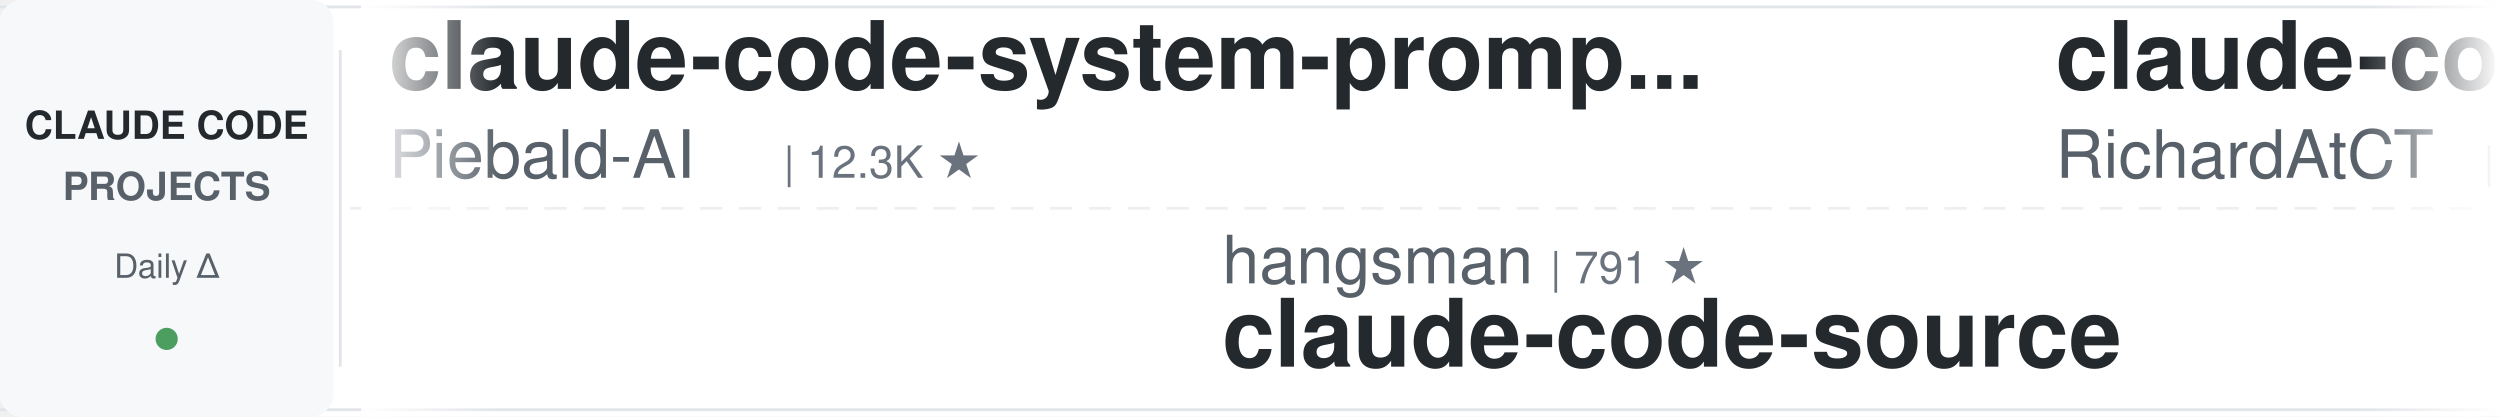
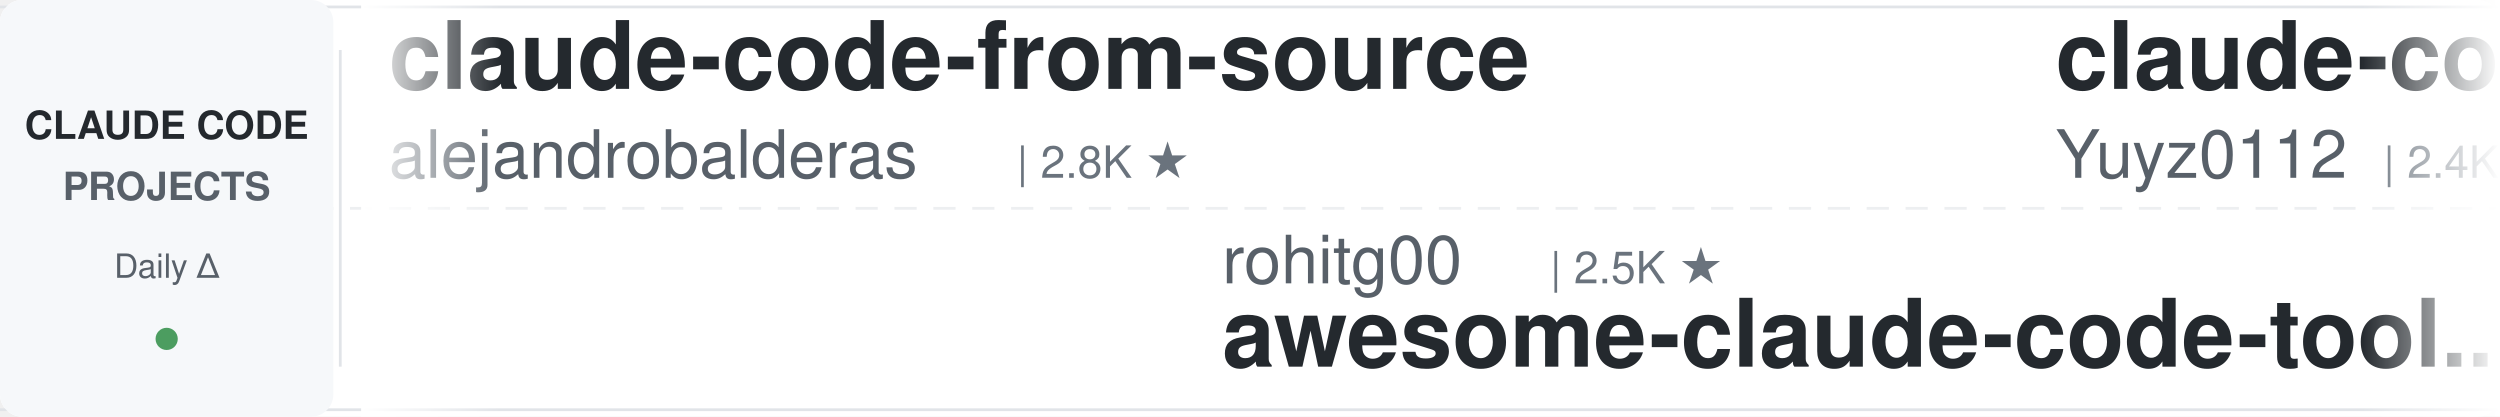
<svg xmlns="http://www.w3.org/2000/svg" width="900" height="150">
  <defs>
    <linearGradient id="leftFade" x1="0%" y1="0%" x2="100%" y2="0%">
      <stop offset="0%" style="stop-color:#ffffff;stop-opacity:1" />
      <stop offset="100%" style="stop-color:#ffffff;stop-opacity:0" />
    </linearGradient>
    <linearGradient id="rightFade" x1="0%" y1="0%" x2="100%" y2="0%">
      <stop offset="0%" style="stop-color:#ffffff;stop-opacity:0" />
      <stop offset="100%" style="stop-color:#ffffff;stop-opacity:1" />
    </linearGradient>
  </defs>
  <rect width="900" height="150" fill="#ffffff" rx="8" />
  <rect x="0" y="2" width="900" height="1" fill="#e1e4e8" />
  <rect x="0" y="147" width="900" height="1" fill="#e1e4e8" />
  <line x1="0" y1="75" x2="900" y2="75" stroke="#e1e4e8" stroke-width="1" stroke-dasharray="8 6" opacity="0.6" />
  <rect x="0" y="0" width="120" height="150" fill="#f6f8fa" rx="8" />
  <text x="60" y="50" font-family="-apple-system, BlinkMacSystemFont, 'Segoe UI', Helvetica, Arial, sans-serif" font-size="14" font-weight="600" fill="#24292e" text-anchor="middle">CLAUDE CODE</text>
  <text x="60" y="72" font-family="-apple-system, BlinkMacSystemFont, 'Segoe UI', Helvetica, Arial, sans-serif" font-size="14" font-weight="600" fill="#586069" text-anchor="middle">PROJECTS</text>
  <text x="60" y="100" font-family="-apple-system, BlinkMacSystemFont, 'Segoe UI', Helvetica, Arial, sans-serif" font-size="12" font-weight="500" fill="#586069" text-anchor="middle">Daily Δ</text>
  <circle cx="60" cy="122" r="4" fill="#22863a" opacity="0.8" />
  <rect x="122" y="18" width="1" height="114" fill="#e1e4e8" />
  <clipPath id="tickerClip">
    <rect x="130" y="0" width="770" height="150" />
  </clipPath>
  <g clip-path="url(#tickerClip)">
    <g id="tickerItems">
      <animateTransform attributeName="transform" attributeType="XML" type="translate" from="0 0" to="-3000 0" dur="54s" repeatCount="indefinite" />
      <g transform="translate(0, 0)">
-         <text x="140" y="32" font-family="-apple-system, BlinkMacSystemFont, 'Segoe UI', Helvetica, Arial, sans-serif" font-size="34" font-weight="600" fill="#24292e">claude-code-system-promp...</text>
-         <text x="140" y="64" font-family="-apple-system, BlinkMacSystemFont, 'Segoe UI', Helvetica, Arial, sans-serif" font-size="24" font-weight="400" fill="#586069">Piebald-AI</text>
-         <text x="282" y="64" font-family="-apple-system, BlinkMacSystemFont, 'Segoe UI', Helvetica, Arial, sans-serif" font-size="16" font-weight="500" fill="#6a737d">| 12.3K ★</text>
+         <text x="140" y="32" font-family="-apple-system, BlinkMacSystemFont, 'Segoe UI', Helvetica, Arial, sans-serif" font-size="34" font-weight="600" fill="#24292e">claude-code-from-source</text>
+         <text x="140" y="64" font-family="-apple-system, BlinkMacSystemFont, 'Segoe UI', Helvetica, Arial, sans-serif" font-size="24" font-weight="400" fill="#586069">alejandrobalderas</text>
+         <text x="366" y="64" font-family="-apple-system, BlinkMacSystemFont, 'Segoe UI', Helvetica, Arial, sans-serif" font-size="16" font-weight="500" fill="#6a737d">| 2.8K ★</text>
      </g>
      <g transform="translate(300, 0)">
-         <text x="140" y="102" font-family="-apple-system, BlinkMacSystemFont, 'Segoe UI', Helvetica, Arial, sans-serif" font-size="24" font-weight="400" fill="#586069">hangsman</text>
-         <text x="258" y="102" font-family="-apple-system, BlinkMacSystemFont, 'Segoe UI', Helvetica, Arial, sans-serif" font-size="16" font-weight="500" fill="#6a737d">| 791 ★</text>
-         <text x="140" y="132" font-family="-apple-system, BlinkMacSystemFont, 'Segoe UI', Helvetica, Arial, sans-serif" font-size="34" font-weight="600" fill="#24292e">claude-code-source</text>
+         <text x="140" y="102" font-family="-apple-system, BlinkMacSystemFont, 'Segoe UI', Helvetica, Arial, sans-serif" font-size="24" font-weight="400" fill="#586069">rohitg00</text>
+         <text x="258" y="102" font-family="-apple-system, BlinkMacSystemFont, 'Segoe UI', Helvetica, Arial, sans-serif" font-size="16" font-weight="500" fill="#6a737d">| 2.5K ★</text>
+         <text x="140" y="132" font-family="-apple-system, BlinkMacSystemFont, 'Segoe UI', Helvetica, Arial, sans-serif" font-size="34" font-weight="600" fill="#24292e">awesome-claude-code-tool...</text>
      </g>
      <g transform="translate(600, 0)">
-         <text x="140" y="32" font-family="-apple-system, BlinkMacSystemFont, 'Segoe UI', Helvetica, Arial, sans-serif" font-size="34" font-weight="600" fill="#24292e">claude-code-telegram</text>
-         <text x="140" y="64" font-family="-apple-system, BlinkMacSystemFont, 'Segoe UI', Helvetica, Arial, sans-serif" font-size="24" font-weight="400" fill="#586069">RichardAtCT</text>
-         <text x="294" y="64" font-family="-apple-system, BlinkMacSystemFont, 'Segoe UI', Helvetica, Arial, sans-serif" font-size="16" font-weight="500" fill="#6a737d">| 2.8K ★</text>
+         <text x="140" y="32" font-family="-apple-system, BlinkMacSystemFont, 'Segoe UI', Helvetica, Arial, sans-serif" font-size="34" font-weight="600" fill="#24292e">claude-code-reverse</text>
+         <text x="140" y="64" font-family="-apple-system, BlinkMacSystemFont, 'Segoe UI', Helvetica, Arial, sans-serif" font-size="24" font-weight="400" fill="#586069">Yuyz0112</text>
+         <text x="258" y="64" font-family="-apple-system, BlinkMacSystemFont, 'Segoe UI', Helvetica, Arial, sans-serif" font-size="16" font-weight="500" fill="#6a737d">| 2.4K ★</text>
      </g>
      <g transform="translate(900, 0)">
-         <text x="140" y="102" font-family="-apple-system, BlinkMacSystemFont, 'Segoe UI', Helvetica, Arial, sans-serif" font-size="24" font-weight="400" fill="#586069">centminmod</text>
-         <text x="282" y="102" font-family="-apple-system, BlinkMacSystemFont, 'Segoe UI', Helvetica, Arial, sans-serif" font-size="16" font-weight="500" fill="#6a737d">| 2.6K ★</text>
-         <text x="140" y="132" font-family="-apple-system, BlinkMacSystemFont, 'Segoe UI', Helvetica, Arial, sans-serif" font-size="34" font-weight="600" fill="#24292e">my-claude-code-setup</text>
+         <text x="140" y="102" font-family="-apple-system, BlinkMacSystemFont, 'Segoe UI', Helvetica, Arial, sans-serif" font-size="24" font-weight="400" fill="#586069">AICoderTudou</text>
+         <text x="306" y="102" font-family="-apple-system, BlinkMacSystemFont, 'Segoe UI', Helvetica, Arial, sans-serif" font-size="16" font-weight="500" fill="#6a737d">| 497 ★</text>
+         <text x="140" y="132" font-family="-apple-system, BlinkMacSystemFont, 'Segoe UI', Helvetica, Arial, sans-serif" font-size="34" font-weight="600" fill="#24292e">claude-code-tudou</text>
      </g>
      <g transform="translate(1200, 0)">
-         <text x="140" y="32" font-family="-apple-system, BlinkMacSystemFont, 'Segoe UI', Helvetica, Arial, sans-serif" font-size="34" font-weight="600" fill="#24292e">claude-code-plugins-plus...</text>
-         <text x="140" y="64" font-family="-apple-system, BlinkMacSystemFont, 'Segoe UI', Helvetica, Arial, sans-serif" font-size="24" font-weight="400" fill="#586069">jeremylongshore</text>
-         <text x="342" y="64" font-family="-apple-system, BlinkMacSystemFont, 'Segoe UI', Helvetica, Arial, sans-serif" font-size="16" font-weight="500" fill="#6a737d">| 2.6K ★</text>
+         <text x="140" y="32" font-family="-apple-system, BlinkMacSystemFont, 'Segoe UI', Helvetica, Arial, sans-serif" font-size="34" font-weight="600" fill="#24292e">pi-vs-claude-code</text>
+         <text x="140" y="64" font-family="-apple-system, BlinkMacSystemFont, 'Segoe UI', Helvetica, Arial, sans-serif" font-size="24" font-weight="400" fill="#586069">disler</text>
+         <text x="234" y="64" font-family="-apple-system, BlinkMacSystemFont, 'Segoe UI', Helvetica, Arial, sans-serif" font-size="16" font-weight="500" fill="#6a737d">| 1.6K ★</text>
      </g>
      <g transform="translate(1500, 0)">
-         <text x="140" y="102" font-family="-apple-system, BlinkMacSystemFont, 'Segoe UI', Helvetica, Arial, sans-serif" font-size="24" font-weight="400" fill="#586069">asgeirtj</text>
-         <text x="258" y="102" font-family="-apple-system, BlinkMacSystemFont, 'Segoe UI', Helvetica, Arial, sans-serif" font-size="16" font-weight="500" fill="#6a737d">| 63.0K ★</text>
-         <text x="140" y="132" font-family="-apple-system, BlinkMacSystemFont, 'Segoe UI', Helvetica, Arial, sans-serif" font-size="34" font-weight="600" fill="#24292e">system_prompts_leaks</text>
+         <text x="140" y="102" font-family="-apple-system, BlinkMacSystemFont, 'Segoe UI', Helvetica, Arial, sans-serif" font-size="24" font-weight="400" fill="#586069">multica-ai</text>
+         <text x="282" y="102" font-family="-apple-system, BlinkMacSystemFont, 'Segoe UI', Helvetica, Arial, sans-serif" font-size="16" font-weight="500" fill="#6a737d">| 202.8K ★</text>
+         <text x="140" y="132" font-family="-apple-system, BlinkMacSystemFont, 'Segoe UI', Helvetica, Arial, sans-serif" font-size="34" font-weight="600" fill="#24292e">andrej-karpathy-skills</text>
      </g>
      <g transform="translate(1800, 0)">
-         <text x="140" y="32" font-family="-apple-system, BlinkMacSystemFont, 'Segoe UI', Helvetica, Arial, sans-serif" font-size="34" font-weight="600" fill="#24292e">arcads-claude-code</text>
-         <text x="140" y="64" font-family="-apple-system, BlinkMacSystemFont, 'Segoe UI', Helvetica, Arial, sans-serif" font-size="24" font-weight="400" fill="#586069">krusemediallc</text>
-         <text x="318" y="64" font-family="-apple-system, BlinkMacSystemFont, 'Segoe UI', Helvetica, Arial, sans-serif" font-size="16" font-weight="500" fill="#6a737d">| 1.2K ★</text>
+         <text x="140" y="32" font-family="-apple-system, BlinkMacSystemFont, 'Segoe UI', Helvetica, Arial, sans-serif" font-size="34" font-weight="600" fill="#24292e">oh-my-claudecode</text>
+         <text x="140" y="64" font-family="-apple-system, BlinkMacSystemFont, 'Segoe UI', Helvetica, Arial, sans-serif" font-size="24" font-weight="400" fill="#586069">Yeachan-Heo</text>
+         <text x="294" y="64" font-family="-apple-system, BlinkMacSystemFont, 'Segoe UI', Helvetica, Arial, sans-serif" font-size="16" font-weight="500" fill="#6a737d">| 38.6K ★</text>
      </g>
      <g transform="translate(2100, 0)">
-         <text x="140" y="102" font-family="-apple-system, BlinkMacSystemFont, 'Segoe UI', Helvetica, Arial, sans-serif" font-size="24" font-weight="400" fill="#586069">Chachamaru127</text>
-         <text x="318" y="102" font-family="-apple-system, BlinkMacSystemFont, 'Segoe UI', Helvetica, Arial, sans-serif" font-size="16" font-weight="500" fill="#6a737d">| 3.1K ★</text>
-         <text x="140" y="132" font-family="-apple-system, BlinkMacSystemFont, 'Segoe UI', Helvetica, Arial, sans-serif" font-size="34" font-weight="600" fill="#24292e">claude-code-harness</text>
+         <text x="140" y="102" font-family="-apple-system, BlinkMacSystemFont, 'Segoe UI', Helvetica, Arial, sans-serif" font-size="24" font-weight="400" fill="#586069">daymade</text>
+         <text x="246" y="102" font-family="-apple-system, BlinkMacSystemFont, 'Segoe UI', Helvetica, Arial, sans-serif" font-size="16" font-weight="500" fill="#6a737d">| 1.3K ★</text>
+         <text x="140" y="132" font-family="-apple-system, BlinkMacSystemFont, 'Segoe UI', Helvetica, Arial, sans-serif" font-size="34" font-weight="600" fill="#24292e">claude-code-skills</text>
      </g>
      <g transform="translate(2400, 0)">
-         <text x="140" y="32" font-family="-apple-system, BlinkMacSystemFont, 'Segoe UI', Helvetica, Arial, sans-serif" font-size="34" font-weight="600" fill="#24292e">everything-claude-code</text>
-         <text x="140" y="64" font-family="-apple-system, BlinkMacSystemFont, 'Segoe UI', Helvetica, Arial, sans-serif" font-size="24" font-weight="400" fill="#586069">WorldFlowAI</text>
-         <text x="294" y="64" font-family="-apple-system, BlinkMacSystemFont, 'Segoe UI', Helvetica, Arial, sans-serif" font-size="16" font-weight="500" fill="#6a737d">| 1.3K ★</text>
+         <text x="140" y="32" font-family="-apple-system, BlinkMacSystemFont, 'Segoe UI', Helvetica, Arial, sans-serif" font-size="34" font-weight="600" fill="#24292e">claude-code-local</text>
+         <text x="140" y="64" font-family="-apple-system, BlinkMacSystemFont, 'Segoe UI', Helvetica, Arial, sans-serif" font-size="24" font-weight="400" fill="#586069">nicedreamzapp</text>
+         <text x="318" y="64" font-family="-apple-system, BlinkMacSystemFont, 'Segoe UI', Helvetica, Arial, sans-serif" font-size="16" font-weight="500" fill="#6a737d">| 3.2K ★</text>
      </g>
      <g transform="translate(2700, 0)">
-         <text x="140" y="102" font-family="-apple-system, BlinkMacSystemFont, 'Segoe UI', Helvetica, Arial, sans-serif" font-size="24" font-weight="400" fill="#586069">huangserva</text>
-         <text x="282" y="102" font-family="-apple-system, BlinkMacSystemFont, 'Segoe UI', Helvetica, Arial, sans-serif" font-size="16" font-weight="500" fill="#6a737d">| 622 ★</text>
-         <text x="140" y="132" font-family="-apple-system, BlinkMacSystemFont, 'Segoe UI', Helvetica, Arial, sans-serif" font-size="34" font-weight="600" fill="#24292e">claude-code-cli</text>
+         <text x="140" y="102" font-family="-apple-system, BlinkMacSystemFont, 'Segoe UI', Helvetica, Arial, sans-serif" font-size="24" font-weight="400" fill="#586069">jeremylongshore</text>
+         <text x="342" y="102" font-family="-apple-system, BlinkMacSystemFont, 'Segoe UI', Helvetica, Arial, sans-serif" font-size="16" font-weight="500" fill="#6a737d">| 2.6K ★</text>
+         <text x="140" y="132" font-family="-apple-system, BlinkMacSystemFont, 'Segoe UI', Helvetica, Arial, sans-serif" font-size="34" font-weight="600" fill="#24292e">claude-code-plugins-plus...</text>
      </g>
      <g transform="translate(3000, 0)">
-         <text x="140" y="32" font-family="-apple-system, BlinkMacSystemFont, 'Segoe UI', Helvetica, Arial, sans-serif" font-size="34" font-weight="600" fill="#24292e">claude-code-system-promp...</text>
-         <text x="140" y="64" font-family="-apple-system, BlinkMacSystemFont, 'Segoe UI', Helvetica, Arial, sans-serif" font-size="24" font-weight="400" fill="#586069">Piebald-AI</text>
-         <text x="282" y="64" font-family="-apple-system, BlinkMacSystemFont, 'Segoe UI', Helvetica, Arial, sans-serif" font-size="16" font-weight="500" fill="#6a737d">| 12.3K ★</text>
+         <text x="140" y="32" font-family="-apple-system, BlinkMacSystemFont, 'Segoe UI', Helvetica, Arial, sans-serif" font-size="34" font-weight="600" fill="#24292e">claude-code-from-source</text>
+         <text x="140" y="64" font-family="-apple-system, BlinkMacSystemFont, 'Segoe UI', Helvetica, Arial, sans-serif" font-size="24" font-weight="400" fill="#586069">alejandrobalderas</text>
+         <text x="366" y="64" font-family="-apple-system, BlinkMacSystemFont, 'Segoe UI', Helvetica, Arial, sans-serif" font-size="16" font-weight="500" fill="#6a737d">| 2.8K ★</text>
      </g>
      <g transform="translate(3300, 0)">
-         <text x="140" y="102" font-family="-apple-system, BlinkMacSystemFont, 'Segoe UI', Helvetica, Arial, sans-serif" font-size="24" font-weight="400" fill="#586069">hangsman</text>
-         <text x="258" y="102" font-family="-apple-system, BlinkMacSystemFont, 'Segoe UI', Helvetica, Arial, sans-serif" font-size="16" font-weight="500" fill="#6a737d">| 791 ★</text>
-         <text x="140" y="132" font-family="-apple-system, BlinkMacSystemFont, 'Segoe UI', Helvetica, Arial, sans-serif" font-size="34" font-weight="600" fill="#24292e">claude-code-source</text>
+         <text x="140" y="102" font-family="-apple-system, BlinkMacSystemFont, 'Segoe UI', Helvetica, Arial, sans-serif" font-size="24" font-weight="400" fill="#586069">rohitg00</text>
+         <text x="258" y="102" font-family="-apple-system, BlinkMacSystemFont, 'Segoe UI', Helvetica, Arial, sans-serif" font-size="16" font-weight="500" fill="#6a737d">| 2.5K ★</text>
+         <text x="140" y="132" font-family="-apple-system, BlinkMacSystemFont, 'Segoe UI', Helvetica, Arial, sans-serif" font-size="34" font-weight="600" fill="#24292e">awesome-claude-code-tool...</text>
      </g>
      <g transform="translate(3600, 0)">
-         <text x="140" y="32" font-family="-apple-system, BlinkMacSystemFont, 'Segoe UI', Helvetica, Arial, sans-serif" font-size="34" font-weight="600" fill="#24292e">claude-code-telegram</text>
-         <text x="140" y="64" font-family="-apple-system, BlinkMacSystemFont, 'Segoe UI', Helvetica, Arial, sans-serif" font-size="24" font-weight="400" fill="#586069">RichardAtCT</text>
-         <text x="294" y="64" font-family="-apple-system, BlinkMacSystemFont, 'Segoe UI', Helvetica, Arial, sans-serif" font-size="16" font-weight="500" fill="#6a737d">| 2.8K ★</text>
+         <text x="140" y="32" font-family="-apple-system, BlinkMacSystemFont, 'Segoe UI', Helvetica, Arial, sans-serif" font-size="34" font-weight="600" fill="#24292e">claude-code-reverse</text>
+         <text x="140" y="64" font-family="-apple-system, BlinkMacSystemFont, 'Segoe UI', Helvetica, Arial, sans-serif" font-size="24" font-weight="400" fill="#586069">Yuyz0112</text>
+         <text x="258" y="64" font-family="-apple-system, BlinkMacSystemFont, 'Segoe UI', Helvetica, Arial, sans-serif" font-size="16" font-weight="500" fill="#6a737d">| 2.4K ★</text>
      </g>
      <g transform="translate(3900, 0)">
-         <text x="140" y="102" font-family="-apple-system, BlinkMacSystemFont, 'Segoe UI', Helvetica, Arial, sans-serif" font-size="24" font-weight="400" fill="#586069">centminmod</text>
-         <text x="282" y="102" font-family="-apple-system, BlinkMacSystemFont, 'Segoe UI', Helvetica, Arial, sans-serif" font-size="16" font-weight="500" fill="#6a737d">| 2.6K ★</text>
-         <text x="140" y="132" font-family="-apple-system, BlinkMacSystemFont, 'Segoe UI', Helvetica, Arial, sans-serif" font-size="34" font-weight="600" fill="#24292e">my-claude-code-setup</text>
+         <text x="140" y="102" font-family="-apple-system, BlinkMacSystemFont, 'Segoe UI', Helvetica, Arial, sans-serif" font-size="24" font-weight="400" fill="#586069">AICoderTudou</text>
+         <text x="306" y="102" font-family="-apple-system, BlinkMacSystemFont, 'Segoe UI', Helvetica, Arial, sans-serif" font-size="16" font-weight="500" fill="#6a737d">| 497 ★</text>
+         <text x="140" y="132" font-family="-apple-system, BlinkMacSystemFont, 'Segoe UI', Helvetica, Arial, sans-serif" font-size="34" font-weight="600" fill="#24292e">claude-code-tudou</text>
      </g>
    </g>
  </g>
  <rect x="130" y="0" width="50" height="150" fill="url(#leftFade)" />
  <rect x="850" y="0" width="50" height="150" fill="url(#rightFade)" />
</svg>
